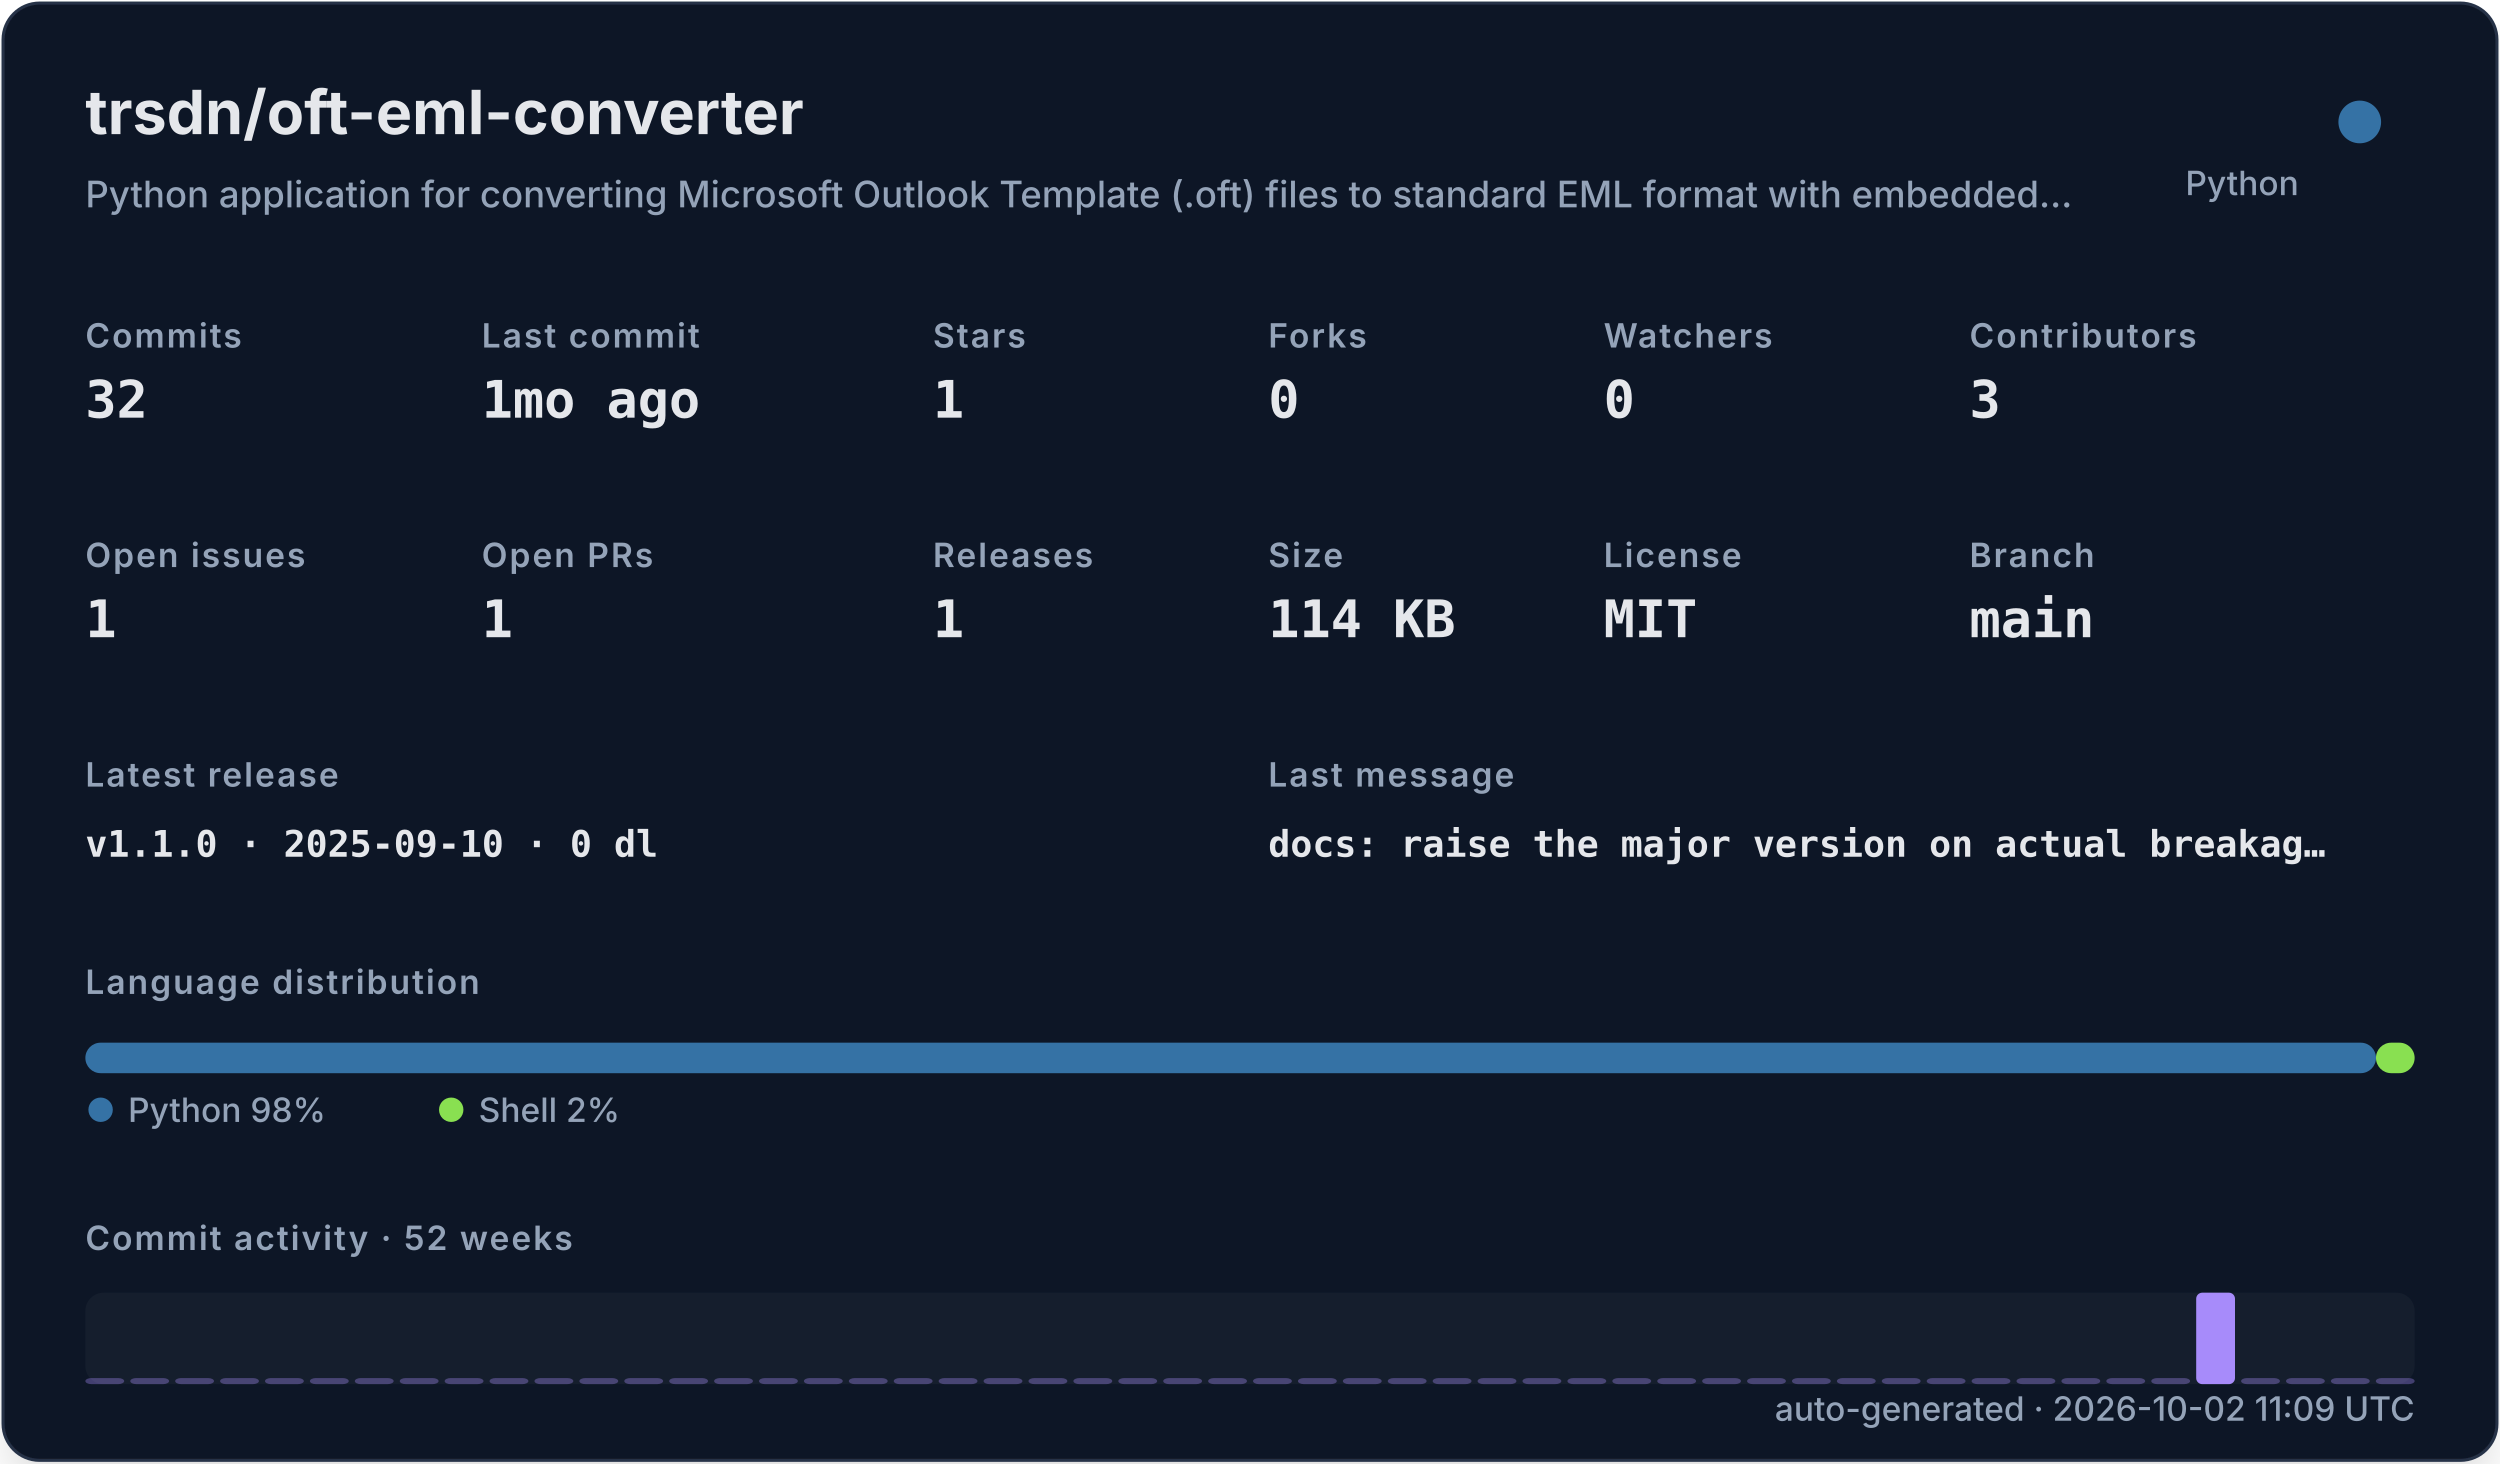
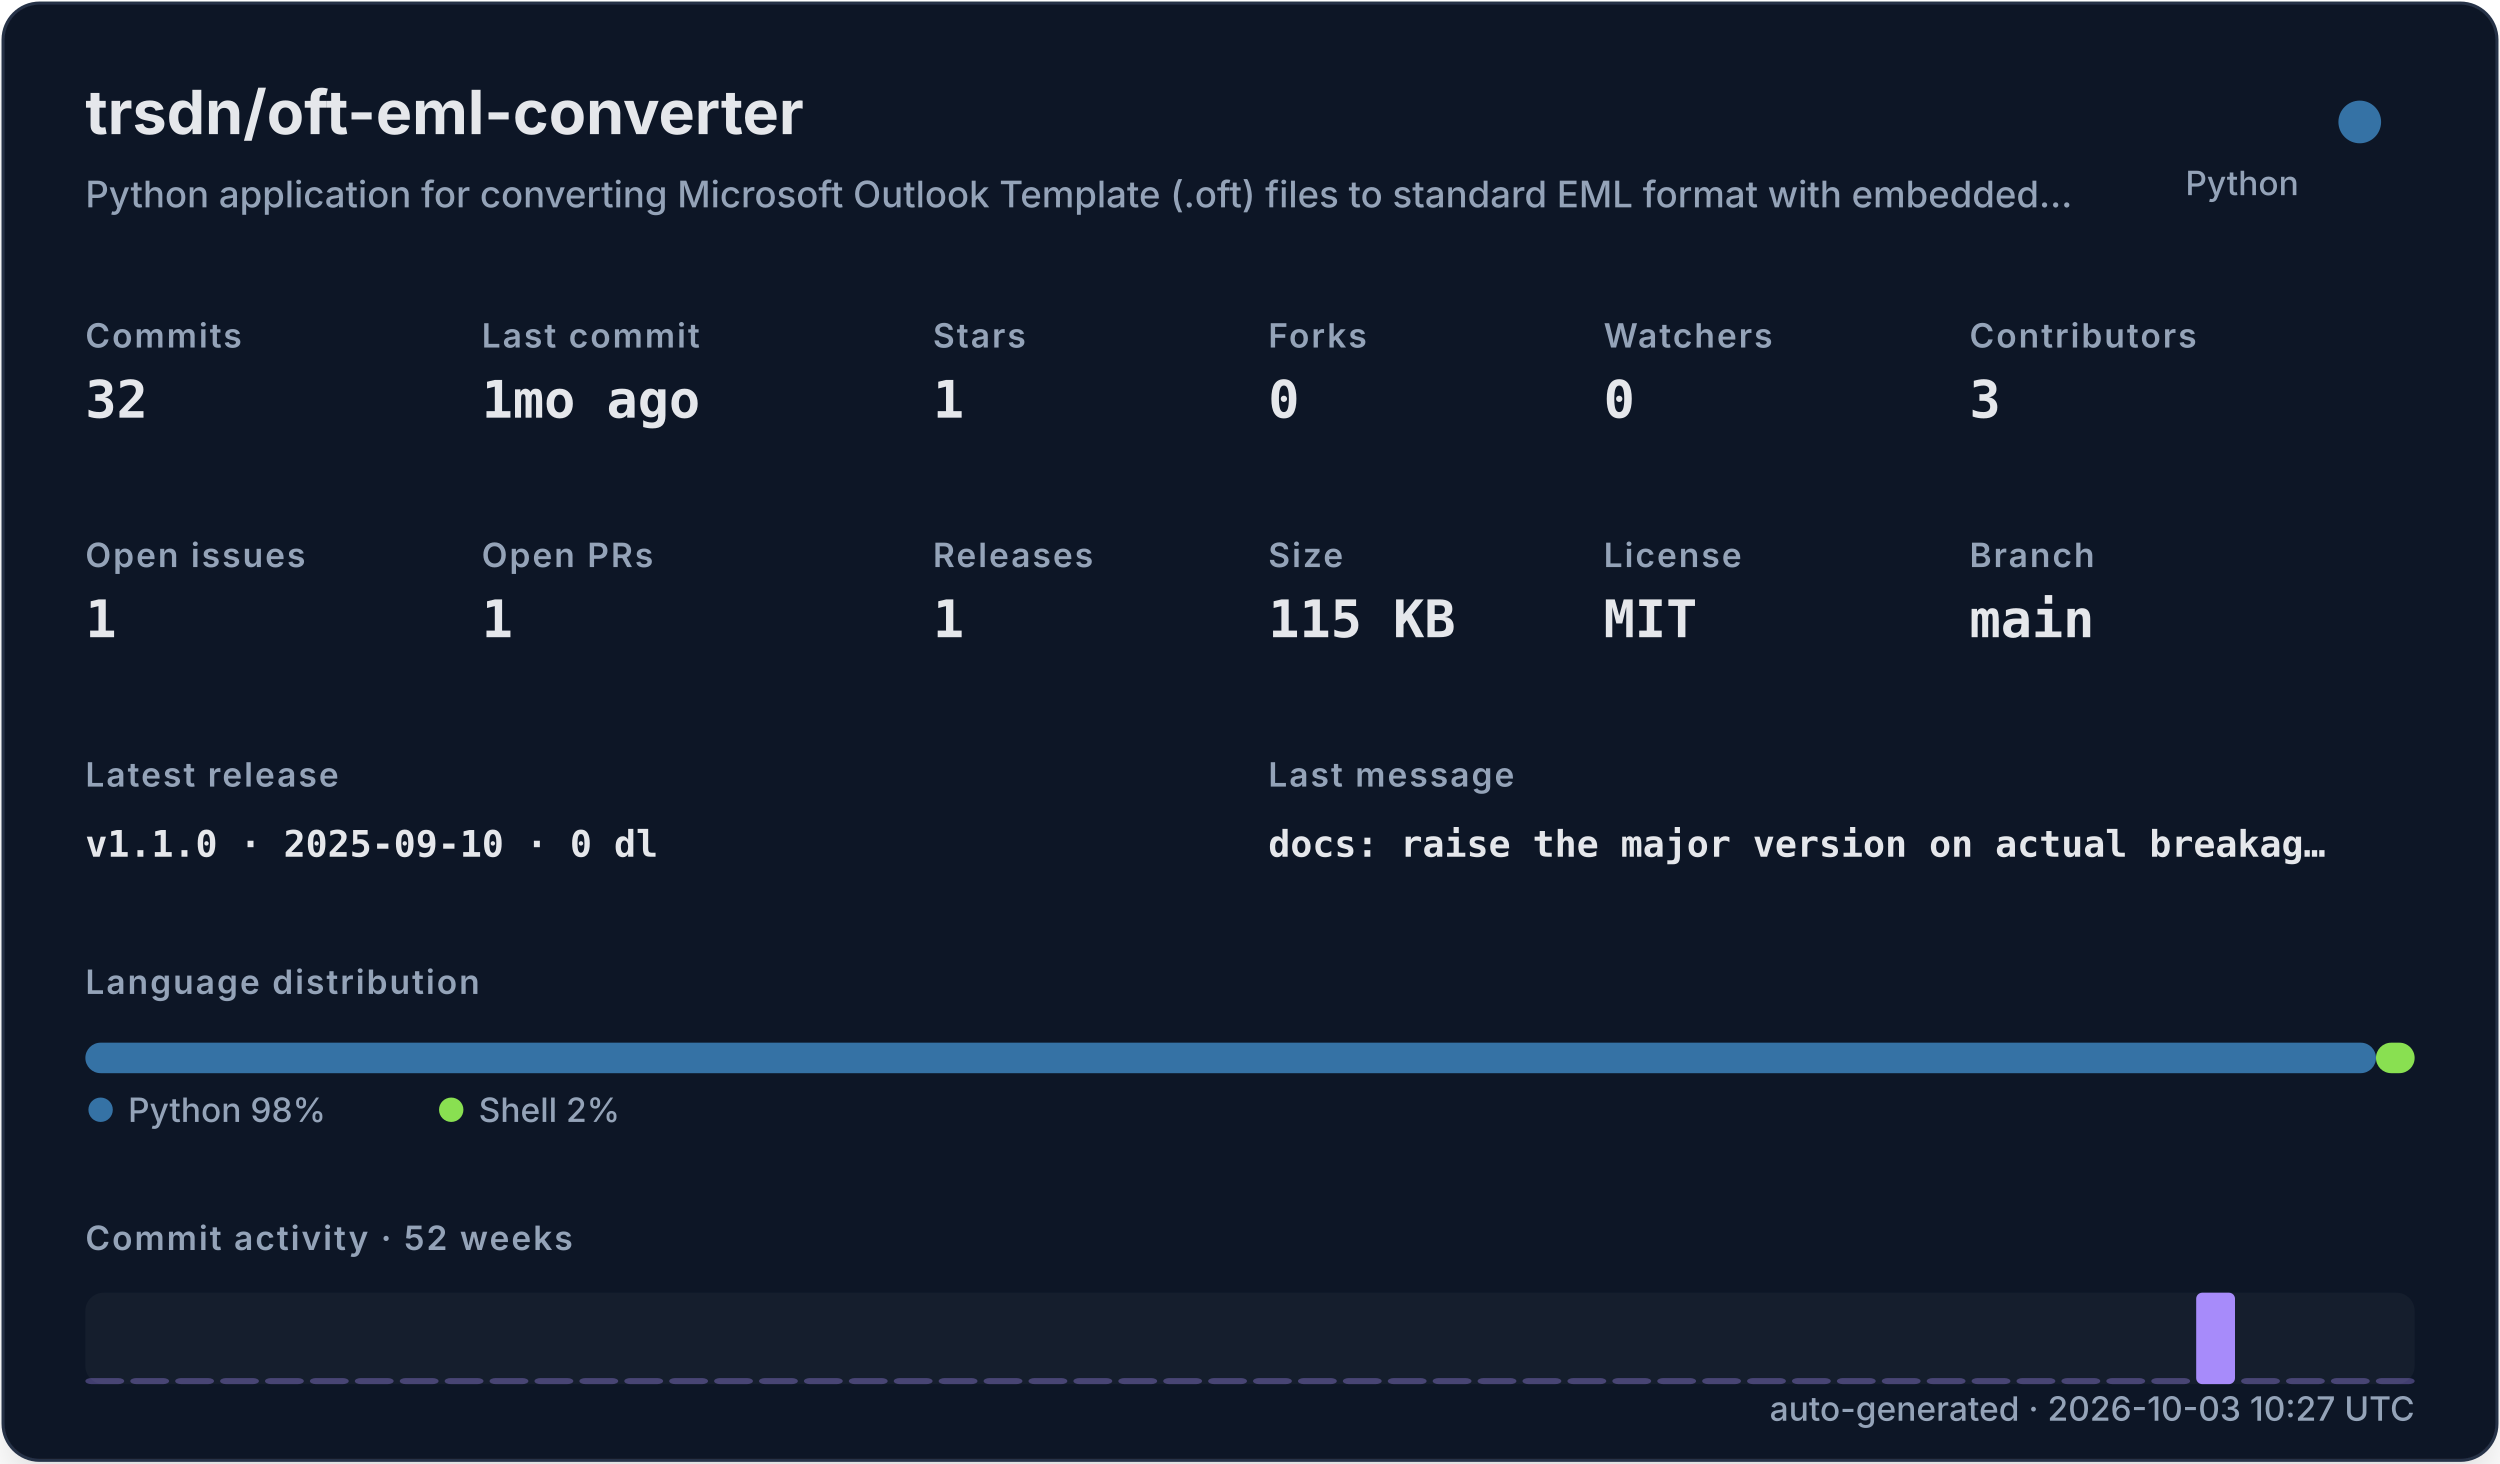
<svg xmlns="http://www.w3.org/2000/svg" width="820" height="480" viewBox="0 0 820 480" role="img">
  <defs>
    <filter id="shadow" x="-10%" y="-10%" width="120%" height="120%">
      <feDropShadow dx="0" dy="8" stdDeviation="10" flood-color="#000000" flood-opacity="0.16" />
    </filter>
    <style>
    .title { font: 700 20px -apple-system,BlinkMacSystemFont,"Segoe UI",sans-serif; fill: #e5e7eb; }
    .subtitle { font: 500 12px -apple-system,BlinkMacSystemFont,"Segoe UI",sans-serif; fill: #94a3b8; }
    .label { font: 600 11px -apple-system,BlinkMacSystemFont,"Segoe UI",sans-serif; fill: #94a3b8; text-transform: uppercase; letter-spacing: .06em; }
    .value { font: 700 17px ui-monospace,SFMono-Regular,Menlo,monospace; fill: #e5e7eb; }
    .small { font: 500 11px -apple-system,BlinkMacSystemFont,"Segoe UI",sans-serif; fill: #94a3b8; }
    .tiny { font: 500 10px -apple-system,BlinkMacSystemFont,"Segoe UI",sans-serif; fill: #94a3b8; }
    .mono { font: 650 12px ui-monospace,SFMono-Regular,Menlo,monospace; fill: #e5e7eb; }
  </style>
  </defs>
  <rect x="1" y="1" width="818" height="478" rx="12" fill="#111827" stroke="#263247" filter="url(#shadow)" />
  <text x="28" y="44" class="title">trsdn/oft-eml-converter</text>
  <text x="28" y="68" class="subtitle">Python application for converting Microsoft Outlook Template (.oft) files to standard EML format with embedded…</text>
  <circle cx="774" cy="40" r="7" fill="#3572A5" />
  <text x="754" y="64" text-anchor="end" class="small">Python</text>
  <text x="28" y="114" class="label">Commits</text>
  <text x="28" y="137" class="value">32</text>
  <text x="158" y="114" class="label">Last commit</text>
  <text x="158" y="137" class="value">1mo ago</text>
  <text x="306" y="114" class="label">Stars</text>
  <text x="306" y="137" class="value">1</text>
  <text x="416" y="114" class="label">Forks</text>
  <text x="416" y="137" class="value">0</text>
  <text x="526" y="114" class="label">Watchers</text>
  <text x="526" y="137" class="value">0</text>
  <text x="646" y="114" class="label">Contributors</text>
  <text x="646" y="137" class="value">3</text>
  <text x="28" y="186" class="label">Open issues</text>
  <text x="28" y="209" class="value">1</text>
  <text x="158" y="186" class="label">Open PRs</text>
  <text x="158" y="209" class="value">1</text>
  <text x="306" y="186" class="label">Releases</text>
  <text x="306" y="209" class="value">1</text>
  <text x="416" y="186" class="label">Size</text>
-   <text x="416" y="209" class="value">114 KB</text>
+   <text x="416" y="209" class="value">115 KB</text>
  <text x="526" y="186" class="label">License</text>
  <text x="526" y="209" class="value">MIT</text>
  <text x="646" y="186" class="label">Branch</text>
  <text x="646" y="209" class="value">main</text>
  <text x="28" y="258" class="label">Latest release</text>
  <text x="28" y="281" class="mono">v1.1.0 · 2025-09-10 · 0 dl</text>
  <text x="416" y="258" class="label">Last message</text>
  <text x="416" y="281" class="mono">docs: raise the major version on actual breakag…</text>
  <text x="28" y="326" class="label">Language distribution</text>
  <rect x="28.00" y="342" width="751.32" height="10" rx="5" fill="#3572A5" />
  <rect x="779.32" y="342" width="12.68" height="10" rx="5" fill="#89e051" />
  <circle cx="33" cy="364" r="4" fill="#3572A5" />
  <text x="42" y="368" class="small">Python 98%</text>
  <circle cx="148" cy="364" r="4" fill="#89e051" />
  <text x="157" y="368" class="small">Shell 2%</text>
  <text x="28" y="410" class="label">Commit activity · 52 weeks</text>
  <rect x="28" y="424" width="764" height="30" rx="6" fill="#1f2937" opacity=".42" />
  <rect x="28.00" y="452.00" width="12.73" height="2.00" rx="2" fill="#a78bfa" opacity="0.35" />
  <rect x="42.73" y="452.00" width="12.73" height="2.00" rx="2" fill="#a78bfa" opacity="0.35" />
  <rect x="57.46" y="452.00" width="12.73" height="2.00" rx="2" fill="#a78bfa" opacity="0.35" />
  <rect x="72.19" y="452.00" width="12.73" height="2.00" rx="2" fill="#a78bfa" opacity="0.35" />
  <rect x="86.92" y="452.00" width="12.73" height="2.00" rx="2" fill="#a78bfa" opacity="0.35" />
  <rect x="101.65" y="452.00" width="12.73" height="2.00" rx="2" fill="#a78bfa" opacity="0.35" />
  <rect x="116.38" y="452.00" width="12.73" height="2.00" rx="2" fill="#a78bfa" opacity="0.35" />
  <rect x="131.12" y="452.00" width="12.73" height="2.00" rx="2" fill="#a78bfa" opacity="0.35" />
  <rect x="145.85" y="452.00" width="12.73" height="2.00" rx="2" fill="#a78bfa" opacity="0.35" />
  <rect x="160.58" y="452.00" width="12.73" height="2.00" rx="2" fill="#a78bfa" opacity="0.35" />
  <rect x="175.31" y="452.00" width="12.73" height="2.00" rx="2" fill="#a78bfa" opacity="0.35" />
  <rect x="190.04" y="452.00" width="12.73" height="2.00" rx="2" fill="#a78bfa" opacity="0.35" />
  <rect x="204.77" y="452.00" width="12.73" height="2.00" rx="2" fill="#a78bfa" opacity="0.35" />
  <rect x="219.50" y="452.00" width="12.73" height="2.00" rx="2" fill="#a78bfa" opacity="0.35" />
  <rect x="234.23" y="452.00" width="12.73" height="2.00" rx="2" fill="#a78bfa" opacity="0.35" />
  <rect x="248.96" y="452.00" width="12.73" height="2.00" rx="2" fill="#a78bfa" opacity="0.35" />
  <rect x="263.69" y="452.00" width="12.73" height="2.00" rx="2" fill="#a78bfa" opacity="0.35" />
  <rect x="278.42" y="452.00" width="12.73" height="2.00" rx="2" fill="#a78bfa" opacity="0.35" />
  <rect x="293.15" y="452.00" width="12.73" height="2.00" rx="2" fill="#a78bfa" opacity="0.35" />
  <rect x="307.88" y="452.00" width="12.73" height="2.00" rx="2" fill="#a78bfa" opacity="0.35" />
  <rect x="322.62" y="452.00" width="12.73" height="2.00" rx="2" fill="#a78bfa" opacity="0.35" />
  <rect x="337.35" y="452.00" width="12.73" height="2.00" rx="2" fill="#a78bfa" opacity="0.35" />
  <rect x="352.08" y="452.00" width="12.73" height="2.00" rx="2" fill="#a78bfa" opacity="0.35" />
  <rect x="366.81" y="452.00" width="12.73" height="2.00" rx="2" fill="#a78bfa" opacity="0.35" />
  <rect x="381.54" y="452.00" width="12.73" height="2.00" rx="2" fill="#a78bfa" opacity="0.35" />
  <rect x="396.27" y="452.00" width="12.73" height="2.00" rx="2" fill="#a78bfa" opacity="0.35" />
  <rect x="411.00" y="452.00" width="12.73" height="2.00" rx="2" fill="#a78bfa" opacity="0.35" />
  <rect x="425.73" y="452.00" width="12.73" height="2.00" rx="2" fill="#a78bfa" opacity="0.35" />
  <rect x="440.46" y="452.00" width="12.73" height="2.00" rx="2" fill="#a78bfa" opacity="0.35" />
  <rect x="455.19" y="452.00" width="12.73" height="2.00" rx="2" fill="#a78bfa" opacity="0.35" />
  <rect x="469.92" y="452.00" width="12.73" height="2.00" rx="2" fill="#a78bfa" opacity="0.35" />
  <rect x="484.65" y="452.00" width="12.73" height="2.00" rx="2" fill="#a78bfa" opacity="0.35" />
  <rect x="499.38" y="452.00" width="12.73" height="2.00" rx="2" fill="#a78bfa" opacity="0.35" />
  <rect x="514.12" y="452.00" width="12.73" height="2.00" rx="2" fill="#a78bfa" opacity="0.35" />
  <rect x="528.85" y="452.00" width="12.73" height="2.00" rx="2" fill="#a78bfa" opacity="0.35" />
  <rect x="543.58" y="452.00" width="12.73" height="2.00" rx="2" fill="#a78bfa" opacity="0.35" />
  <rect x="558.31" y="452.00" width="12.73" height="2.00" rx="2" fill="#a78bfa" opacity="0.35" />
  <rect x="573.04" y="452.00" width="12.73" height="2.00" rx="2" fill="#a78bfa" opacity="0.35" />
  <rect x="587.77" y="452.00" width="12.73" height="2.00" rx="2" fill="#a78bfa" opacity="0.35" />
  <rect x="602.50" y="452.00" width="12.73" height="2.00" rx="2" fill="#a78bfa" opacity="0.35" />
  <rect x="617.23" y="452.00" width="12.73" height="2.00" rx="2" fill="#a78bfa" opacity="0.35" />
  <rect x="631.96" y="452.00" width="12.73" height="2.00" rx="2" fill="#a78bfa" opacity="0.35" />
  <rect x="646.69" y="452.00" width="12.73" height="2.00" rx="2" fill="#a78bfa" opacity="0.35" />
  <rect x="661.42" y="452.00" width="12.73" height="2.00" rx="2" fill="#a78bfa" opacity="0.35" />
  <rect x="676.15" y="452.00" width="12.73" height="2.00" rx="2" fill="#a78bfa" opacity="0.35" />
  <rect x="690.88" y="452.00" width="12.73" height="2.00" rx="2" fill="#a78bfa" opacity="0.35" />
  <rect x="705.62" y="452.00" width="12.73" height="2.00" rx="2" fill="#a78bfa" opacity="0.35" />
  <rect x="720.35" y="424.00" width="12.73" height="30.00" rx="2" fill="#a78bfa" opacity="1.00" />
  <rect x="735.08" y="452.00" width="12.73" height="2.00" rx="2" fill="#a78bfa" opacity="0.35" />
  <rect x="749.81" y="452.00" width="12.73" height="2.00" rx="2" fill="#a78bfa" opacity="0.35" />
  <rect x="764.54" y="452.00" width="12.73" height="2.00" rx="2" fill="#a78bfa" opacity="0.35" />
  <rect x="779.27" y="452.00" width="12.73" height="2.00" rx="2" fill="#a78bfa" opacity="0.35" />
-   <text x="792" y="466" text-anchor="end" class="small">auto-generated · 2026-10-02 11:09 UTC</text>
+   <text x="792" y="466" text-anchor="end" class="small">auto-generated · 2026-10-03 10:27 UTC</text>
</svg>
